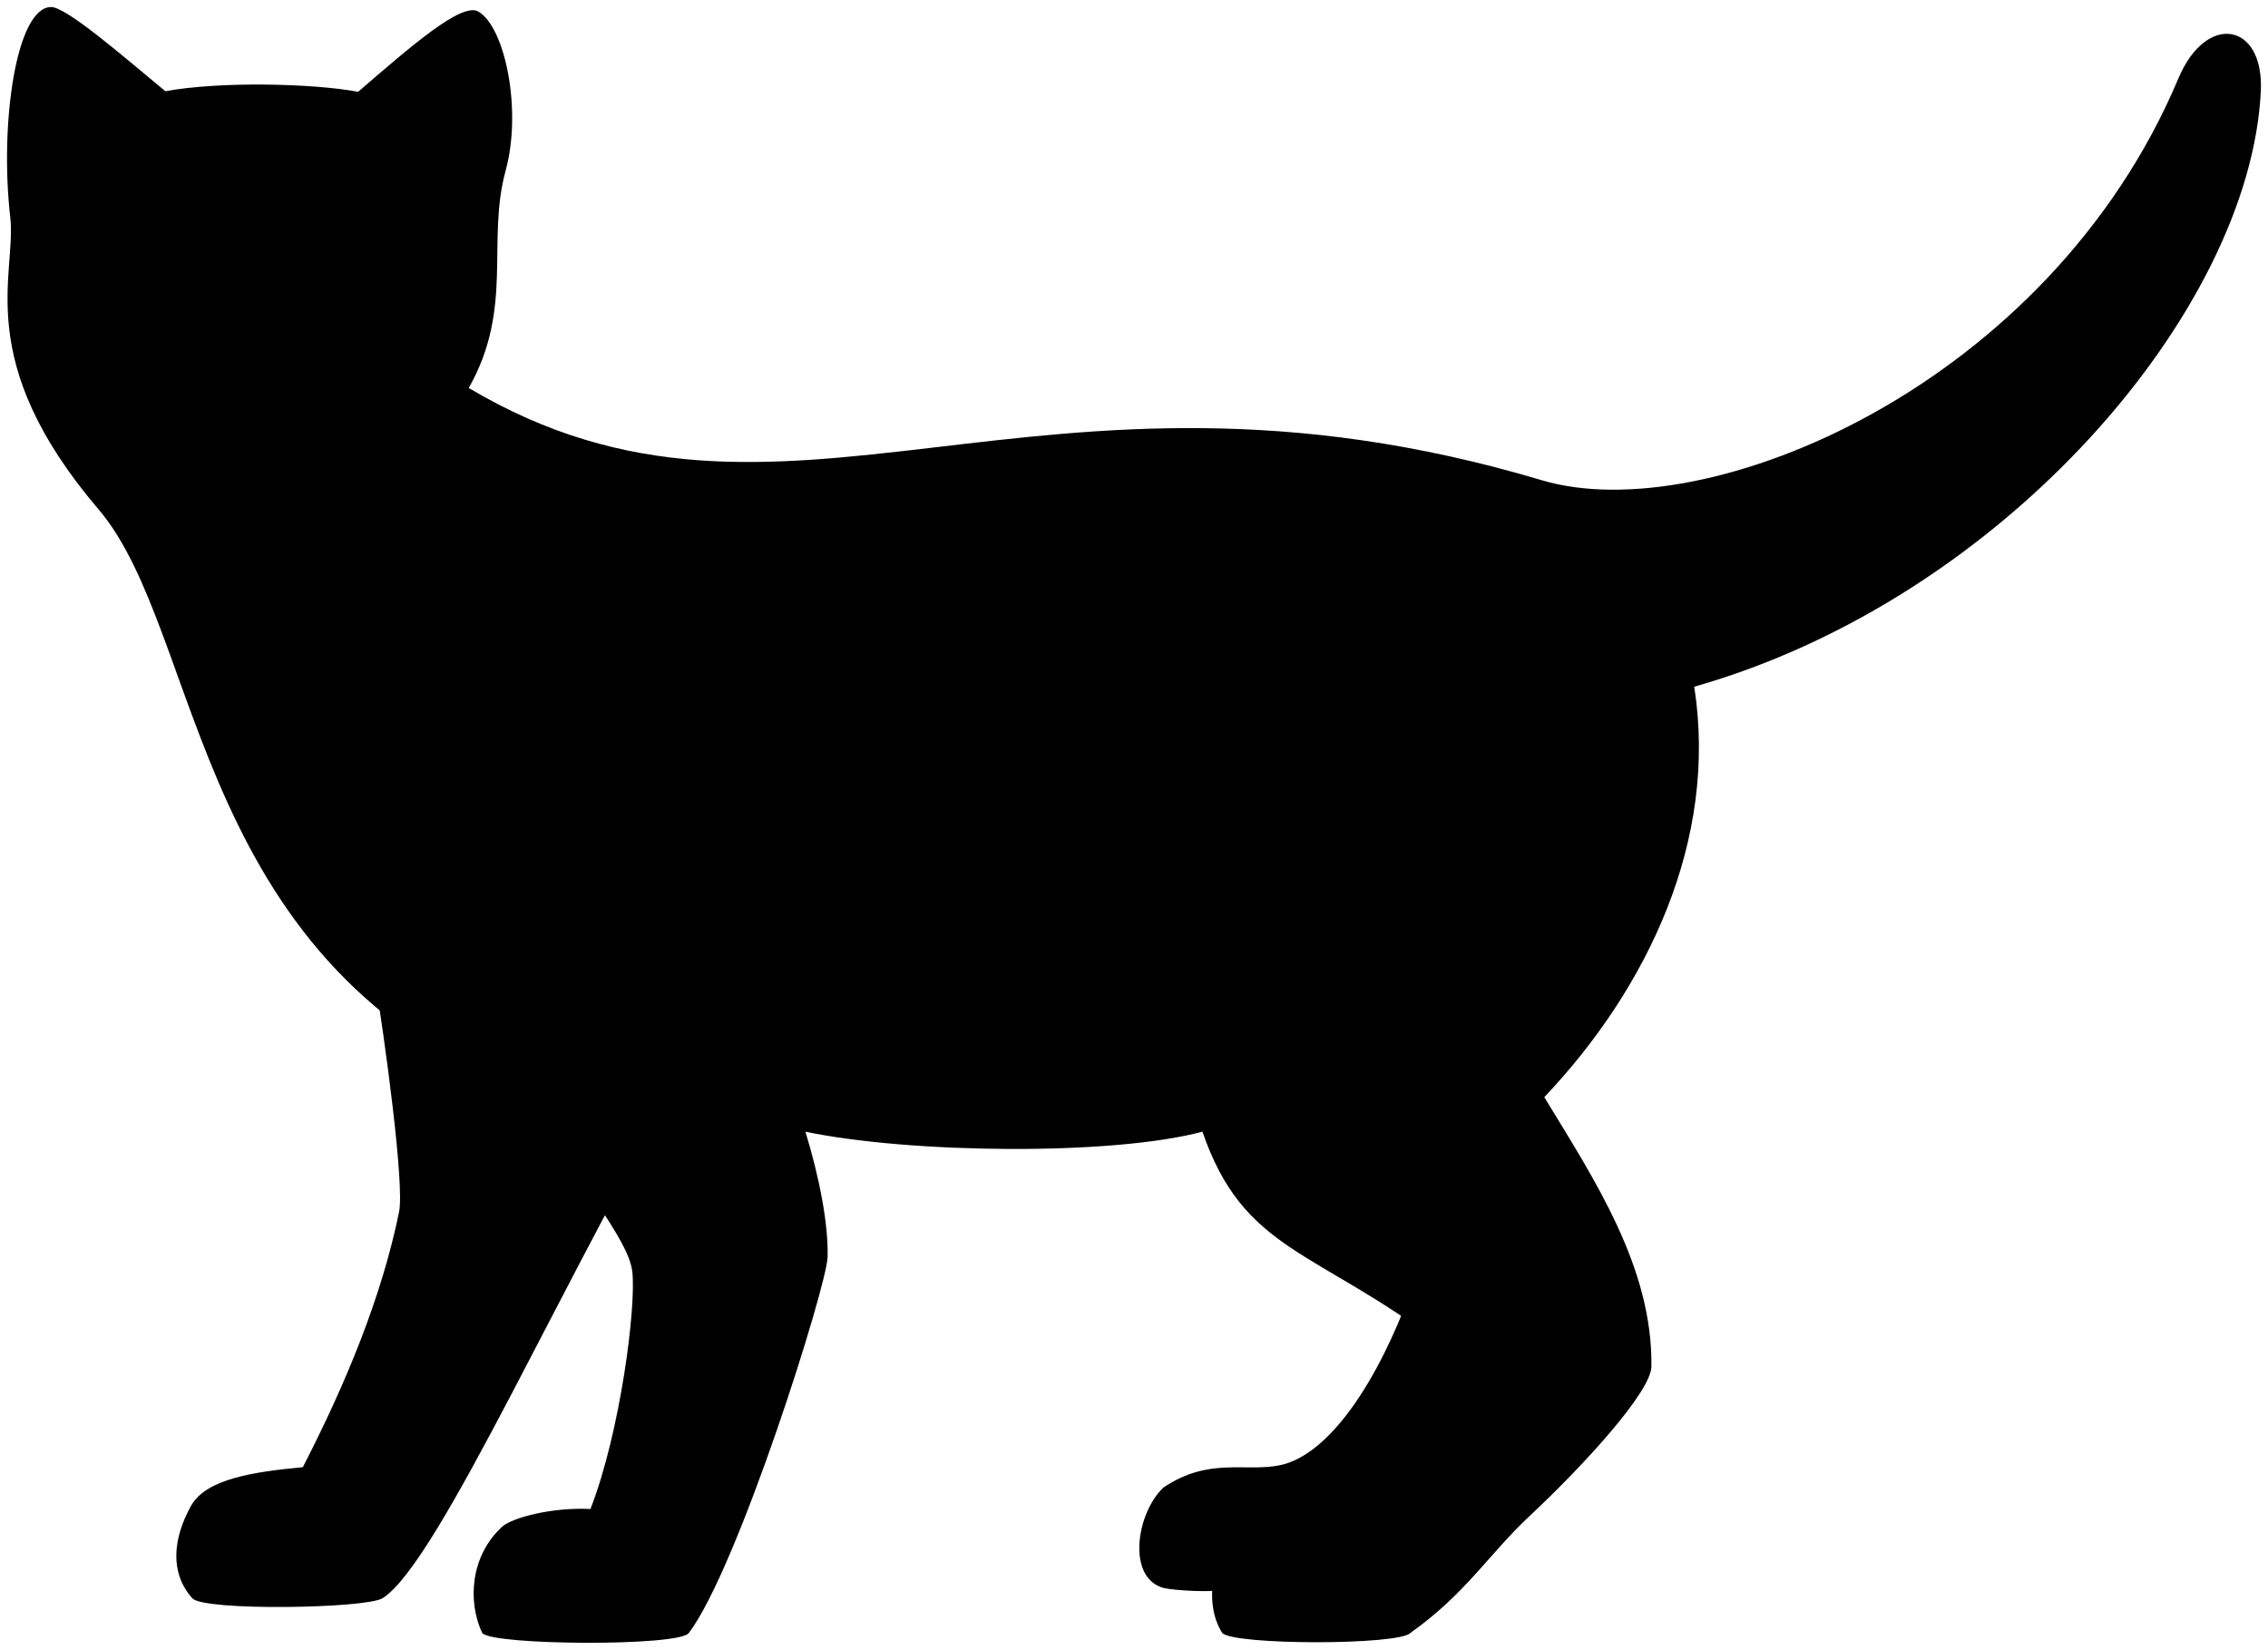
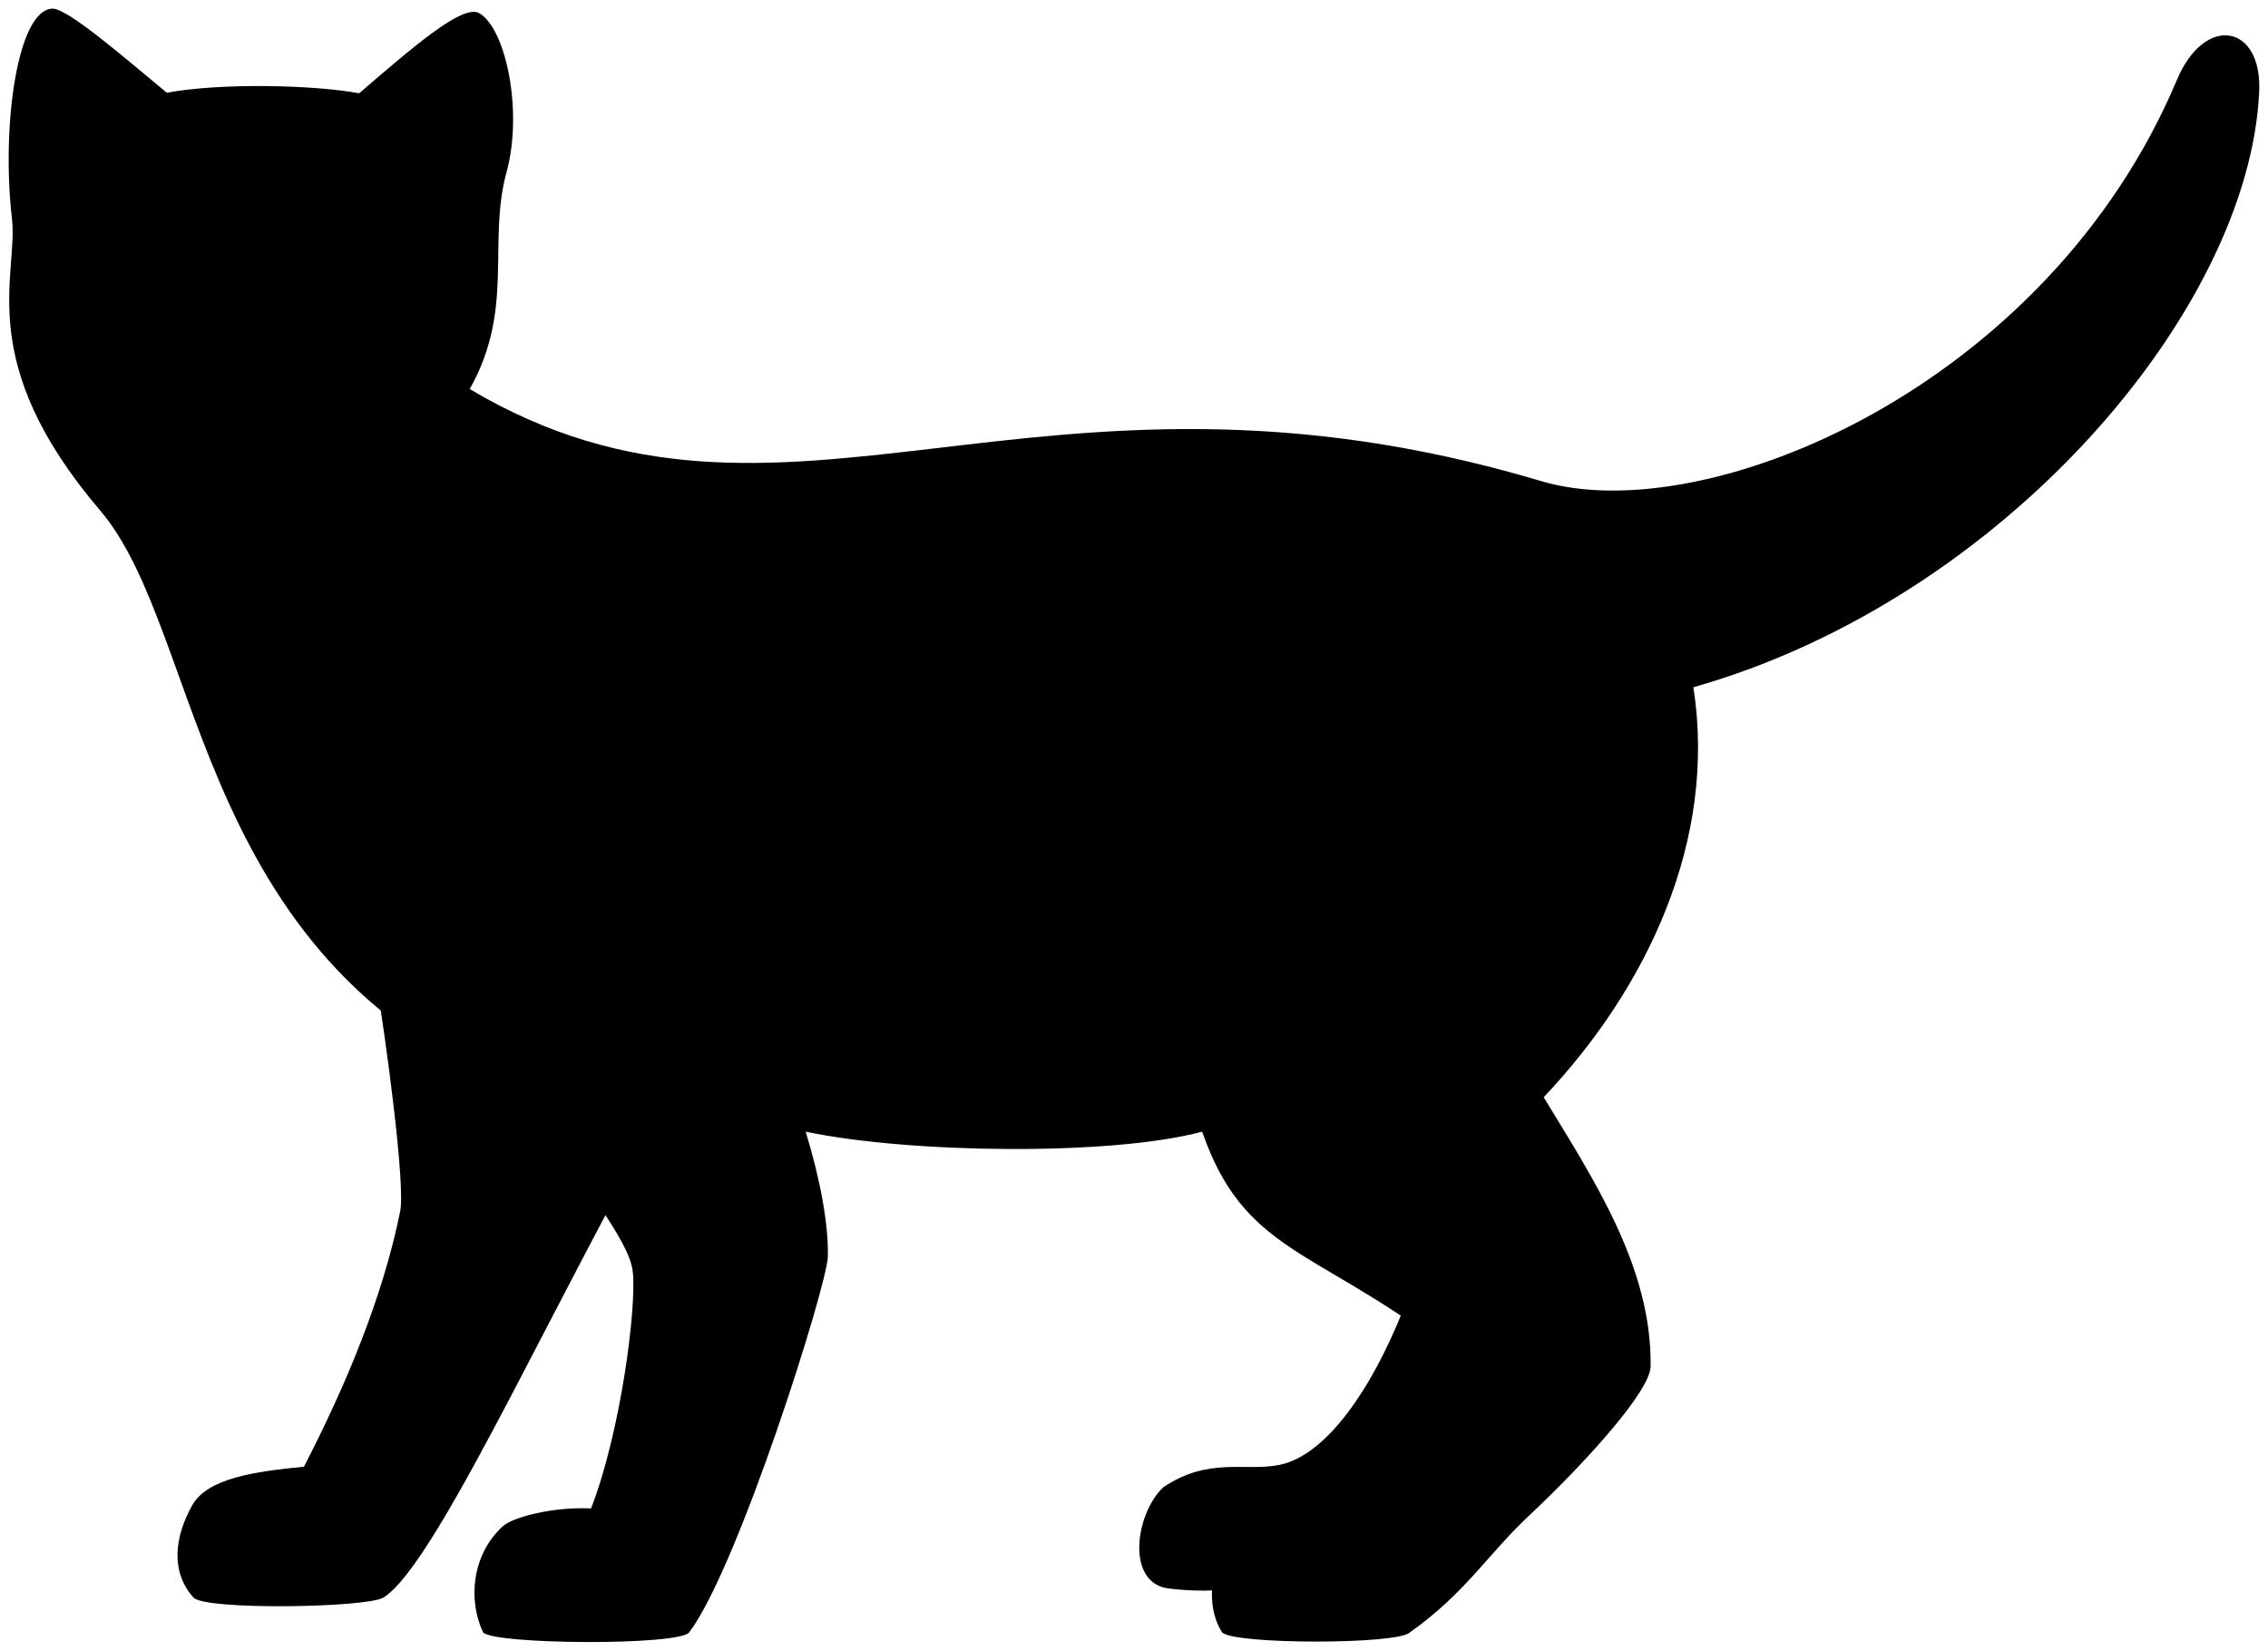
- <svg viewBox="0 0 161.55 117.52">
+ <svg viewBox="0 0 131.04 95.38">
  <g class="dullPastMediumDark">
-     <path d="m26.6,69.11c.87,5.22,2.21,15.33,1.83,17.2-1.23,6.08-3.84,12.35-6.86,18.21-3.47.33-6.88.82-7.96,2.75-1.28,2.29-1.55,4.76.09,6.59.82.92,12.35.73,13.54,0,4.04-2.49,13.27-23.79,22.33-38.89l-22.97-5.86Z" />
-     <path d="m87.32,113.14c-.6.4-3.85.13-4.38,0-2.72-.68-2-5.35-.07-7.17,3.25-2.19,5.83-1.08,8.3-1.59,3.52-.73,6.97-5.98,9.3-12.35,27.49,0-7.97,17.67-13.15,21.12Z" />
-     <path d="m11.78,6.5c3.81-.71,10.48-.57,13.73.04,3.68-3.17,7.36-6.41,8.56-5.72,1.92,1.12,3.12,7.04,1.95,11.32-1.39,5.09.6,9.78-2.63,15.5,22.5,13.37,40.2-4.24,76.43,6.57,11.72,3.5,36.11-6.68,45.35-28.63,1.99-4.72,6.09-3.96,5.87.88-.73,15.6-18.26,36.18-40.36,42.46,1.71,10.93-3.32,21.48-10.68,29.24,3.58,5.89,7.72,12.12,7.63,19.19-.02,1.77-4.71,6.94-8.72,10.69-2.88,2.7-4.49,5.48-8.45,8.29-.8.88-12.57.88-13.4,0-1.51-2.36-.62-6.58,2.36-8.23,1.78-1.49,5.92-.33,7-1.31,1.43-1.17,7.07-10.36,6.19-11.05-8.92-6.76-14.02-6.56-16.96-15.12-6.49,1.73-20.87,1.55-28.28,0,1.03,3.37,1.64,6.64,1.58,8.93-.06,2.08-6.39,22.18-9.89,26.79-.73.96-13.93.88-14.71,0-1.06-2.26-.84-5.5,1.41-7.57.7-.65,3.57-1.41,6.3-1.27,2.15-5.55,3.26-14.43,2.98-16.9s-4.06-6.36-6.92-12.43C13.68,69.35,14.56,45.13,7.03,36.3-2.04,25.66,1.2,19.56.73,15.47-.03,8.83,1.14.57,3.62.5c1.09-.03,5.15,3.51,8.16,6Z" />
+     <path d="m21.64,56.07c.7,4.23,1.79,12.42,1.48,13.93-1,4.93-3.11,10.01-5.56,14.75-2.81.27-5.57.66-6.45,2.22-1.04,1.85-1.26,3.86.07,5.34.67.74,10.01.59,10.97,0,3.27-2.01,10.75-19.27,18.08-31.5l-18.6-4.74Z" />
+     <path d="m70.82,91.74c-.48.32-3.12.11-3.55,0-2.2-.55-1.62-4.34-.05-5.81,2.64-1.77,4.73-.88,6.72-1.29,2.85-.59,5.65-4.84,7.53-10,22.27,0-6.46,14.31-10.65,17.1Z" />
+     <path d="m9.63,5.36c3.09-.58,8.49-.46,11.12.03C23.74,2.83,26.72.2,27.69.76c1.56.91,2.53,5.71,1.58,9.17-1.12,4.12.48,7.92-2.13,12.55,18.23,10.83,32.56-3.44,61.91,5.32,9.49,2.83,29.25-5.41,36.73-23.19,1.61-3.82,4.94-3.21,4.75.71-.59,12.63-14.79,29.31-32.69,34.39,1.38,8.85-2.69,17.4-8.65,23.69,2.9,4.77,6.25,9.82,6.18,15.55-.02,1.44-3.82,5.62-7.06,8.66-2.33,2.18-3.64,4.44-6.85,6.71-.65.71-10.18.71-10.85,0-1.23-1.91-.5-5.33,1.91-6.67,1.44-1.21,4.79-.26,5.67-1.06,1.16-.95,5.72-8.39,5.01-8.95-7.22-5.48-11.35-5.31-13.74-12.25-5.26,1.41-16.91,1.26-22.91,0,.84,2.73,1.33,5.38,1.28,7.23-.05,1.68-5.18,17.96-8.01,21.7-.59.78-11.28.71-11.91,0-.86-1.83-.68-4.46,1.14-6.13.57-.52,2.89-1.14,5.1-1.03,1.74-4.5,2.64-11.69,2.41-13.69s-3.29-5.15-5.6-10.07C11.18,56.27,11.89,36.65,5.79,29.5-1.56,20.88,1.07,15.94.69,12.63.07,7.25,1.01.56,3.03.5c.88-.02,4.17,2.84,6.61,4.86Z" />
  </g>
  <g class="furOverlapLine">
-     <path d="m38.11,78.16c-.82-1.75-1.56-3.27-1.98-3.86" />
-     <path d="m57.38,80.61c-.85-3.31-1.89-6.37-3.08-9.24" />
-     <path d="m85.65,80.61c-2.05-4.97-3.07-10.23-3.12-15.75" />
+     <path d="m30.97,63.4c-.66-1.42-1.26-2.65-1.6-3.12" />
+     <path d="m46.57,65.39c-.69-2.68-1.53-5.16-2.5-7.49" />
+     <path d="m69.48,65.39c-1.66-4.03-2.49-8.28-2.53-12.76" />
  </g>
</svg>
